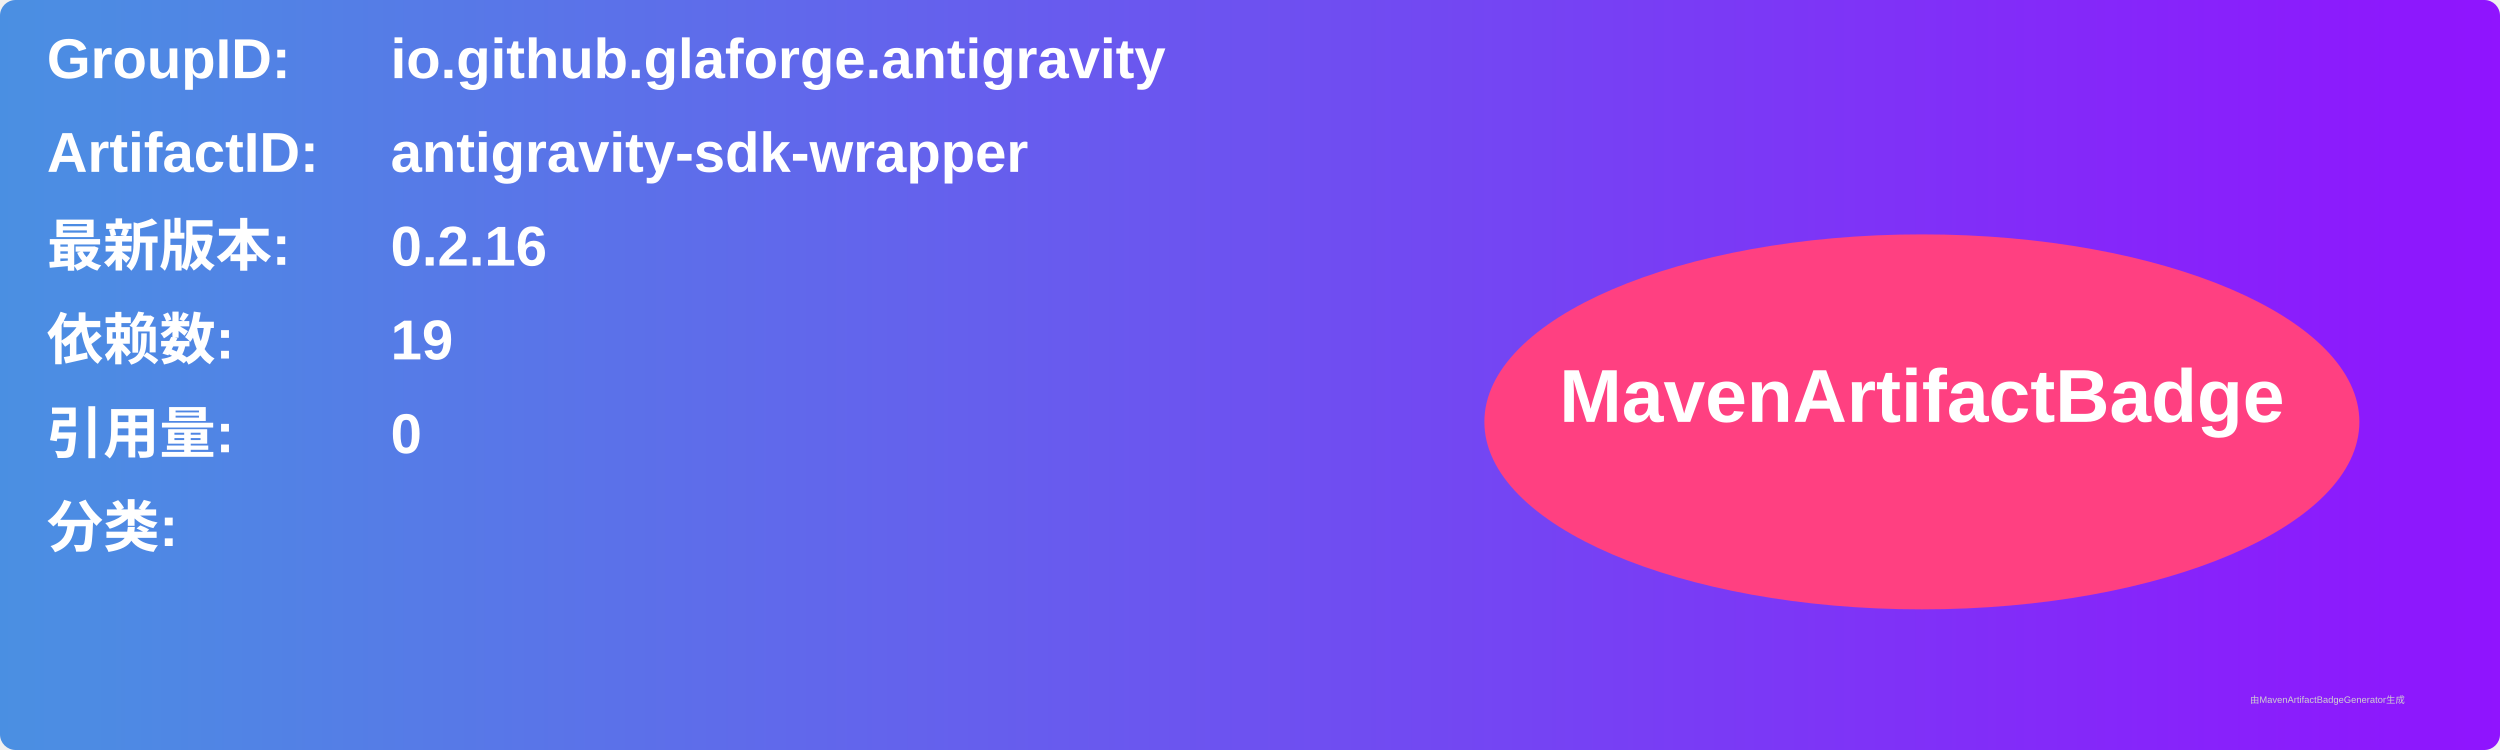
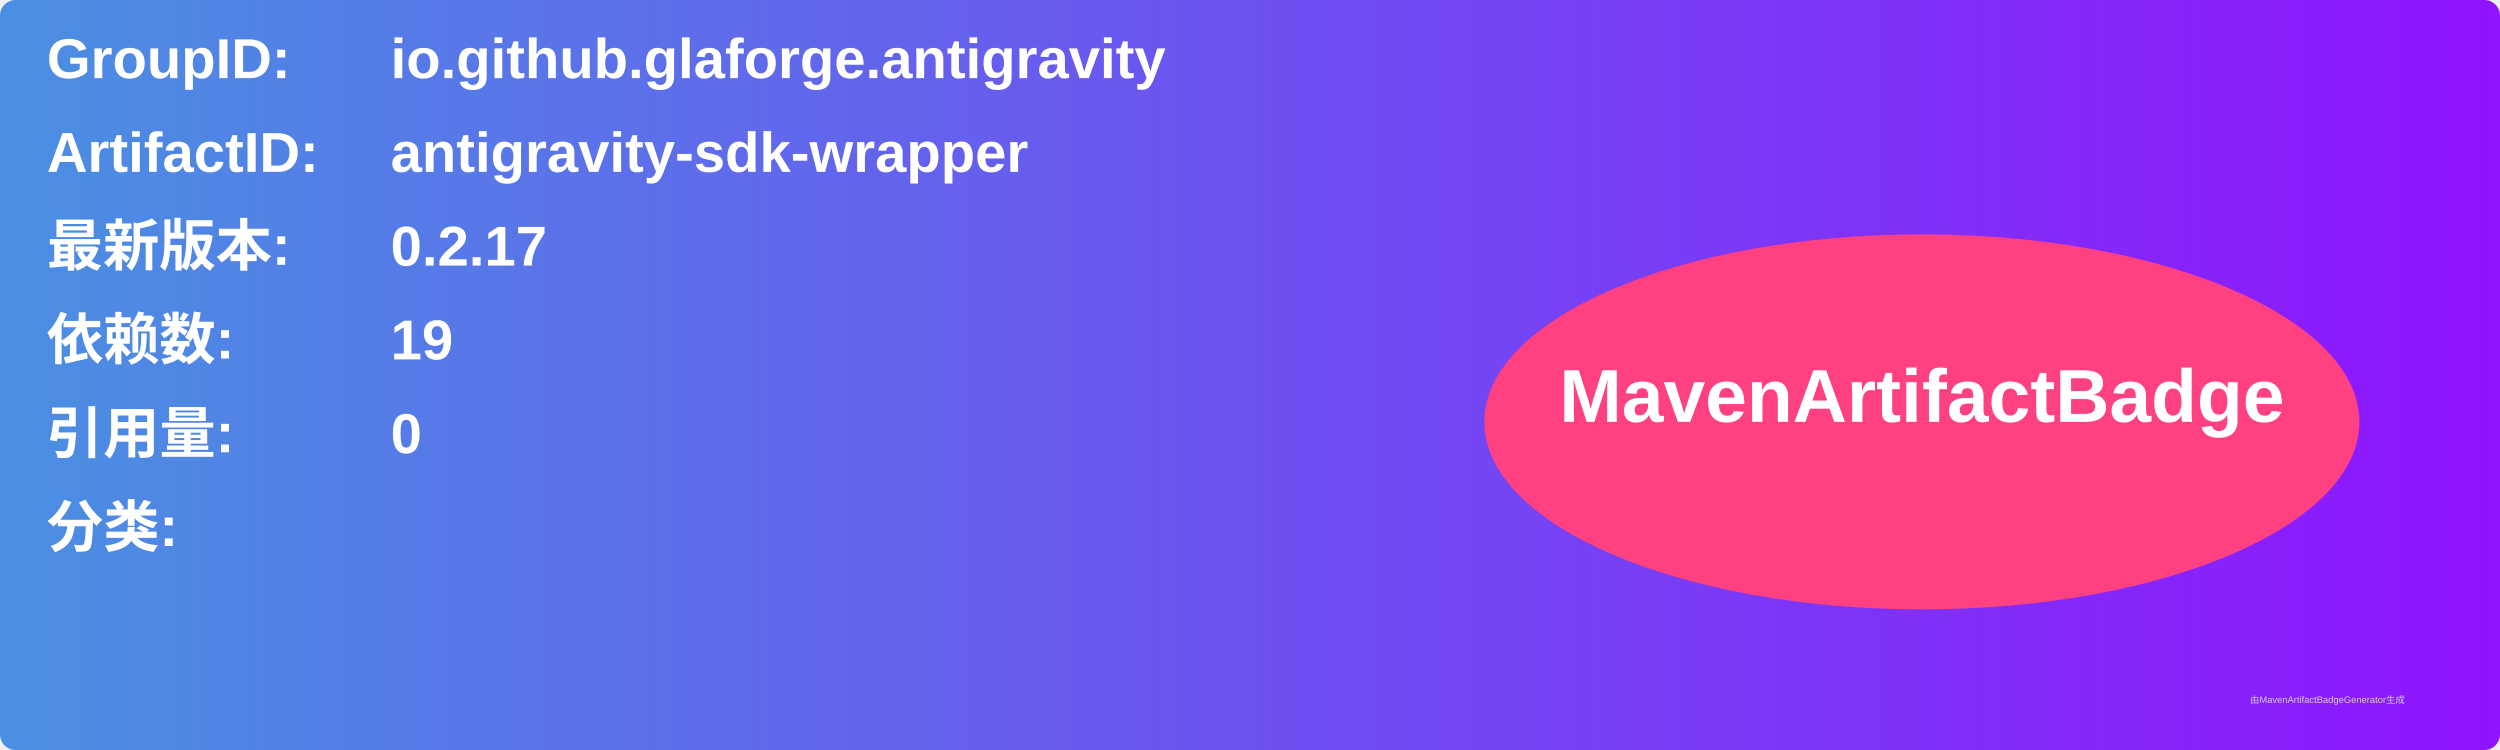
<svg xmlns="http://www.w3.org/2000/svg" width="800" height="240" viewBox="0 0 800 240">
  <linearGradient id="grad" x1="0%" y1="0%" x2="100%" y2="0%">
    <stop offset="0%" stop-color="#4a90e2" />
    <stop offset="100%" stop-color="#9013fe" />
  </linearGradient>
  <rect width="100%" height="100%" rx="5" ry="5" fill="url(#grad)" />
  <g transform="translate(15, 15)">
    <text x="0" y="10" font-family="Arial" font-size="18" fill="white" font-weight="bold" width="260">GroupID:</text>
    <text x="110" y="10" font-family="Arial" font-size="18" fill="white" font-weight="bold" width="460">io.github.glaforge.antigravity</text>
    <text x="0" y="40" font-family="Arial" font-size="18" fill="white" font-weight="bold" width="260">ArtifactID:</text>
    <text x="110" y="40" font-family="Arial" font-size="18" fill="white" font-weight="bold" width="460">antigravity-sdk-wrapper</text>
    <text x="0" y="70" font-family="Arial" font-size="18" fill="white" font-weight="bold">最新版本:</text>
    <text x="110" y="70" font-family="Arial" font-size="18" fill="white" font-weight="bold">
-       <tspan font-weight="bold">0.2.16</tspan>
+       <tspan font-weight="bold">0.2.17</tspan>
    </text>
    <text x="0" y="100" font-family="Arial" font-size="18" fill="white" font-weight="bold">依赖数: </text>
    <text x="110" y="100" font-family="Arial" font-size="18" fill="white">
      <tspan font-weight="bold">19</tspan>
    </text>
    <text x="0" y="130" font-family="Arial" font-size="18" fill="white" font-weight="bold">引用量: </text>
    <text x="110" y="130" font-family="Arial" font-size="18" fill="white">
      <tspan font-weight="bold">0</tspan>
    </text>
    <text x="0" y="160" font-family="Arial" font-size="18" fill="white" font-weight="bold">分类:</text>
    <text x="10" y="190" font-family="Arial" font-size="10" fill="white">
      <tspan font-weight="bold" />
    </text>
    <ellipse cx="600" cy="120" rx="140" ry="60" fill="#ff4081" />
    <text x="600" y="120" text-anchor="middle" font-family="Arial" font-size="24" fill="white" font-weight="bold">MavenArtifactBadge</text>
  </g>
  <text x="720" y="225" font-family="Arial" font-size="3" fill="#d0d0d0">由MavenArtifactBadgeGenerator生成</text>
</svg>
